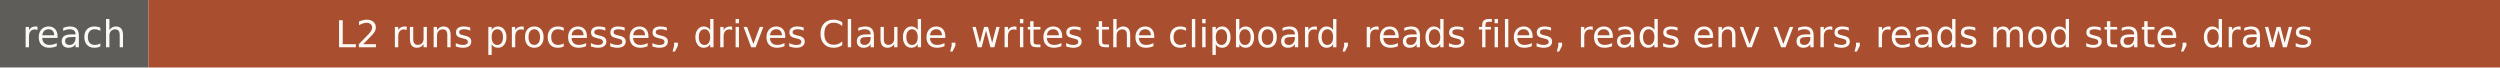
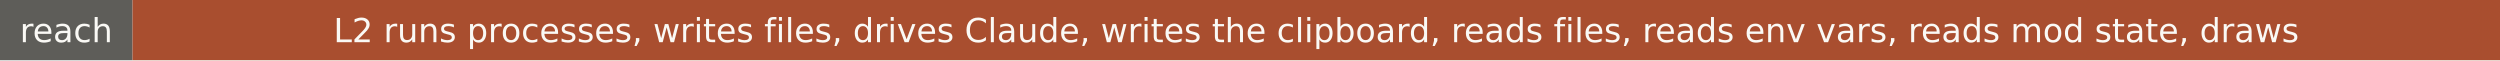
- <svg xmlns="http://www.w3.org/2000/svg" width="741" height="20" role="img" aria-label="reach: L2 runs processes, drives Claude, writes the clipboard, reads files, reads env vars, reads mod state, draws">
+ <svg xmlns="http://www.w3.org/2000/svg" width="830" height="20" role="img" aria-label="reach: L2 runs processes, writes files, drives Claude, writes the clipboard, reads files, reads env vars, reads mod state, draws">
  <rect width="44" height="20" fill="#5e5d59" />
-   <rect x="44" width="697" height="20" fill="#a94e2f" />
+   <rect x="44" width="786" height="20" fill="#a94e2f" />
  <g fill="#faf9f5" font-family="Verdana,DejaVu Sans,sans-serif" font-size="11" text-anchor="middle">
    <text x="22" y="14">reach</text>
-     <text x="392.5" y="14">L2 runs processes, drives Claude, writes the clipboard, reads files, reads env vars, reads mod state, draws</text>
+     <text x="437" y="14">L2 runs processes, writes files, drives Claude, writes the clipboard, reads files, reads env vars, reads mod state, draws</text>
  </g>
</svg>
